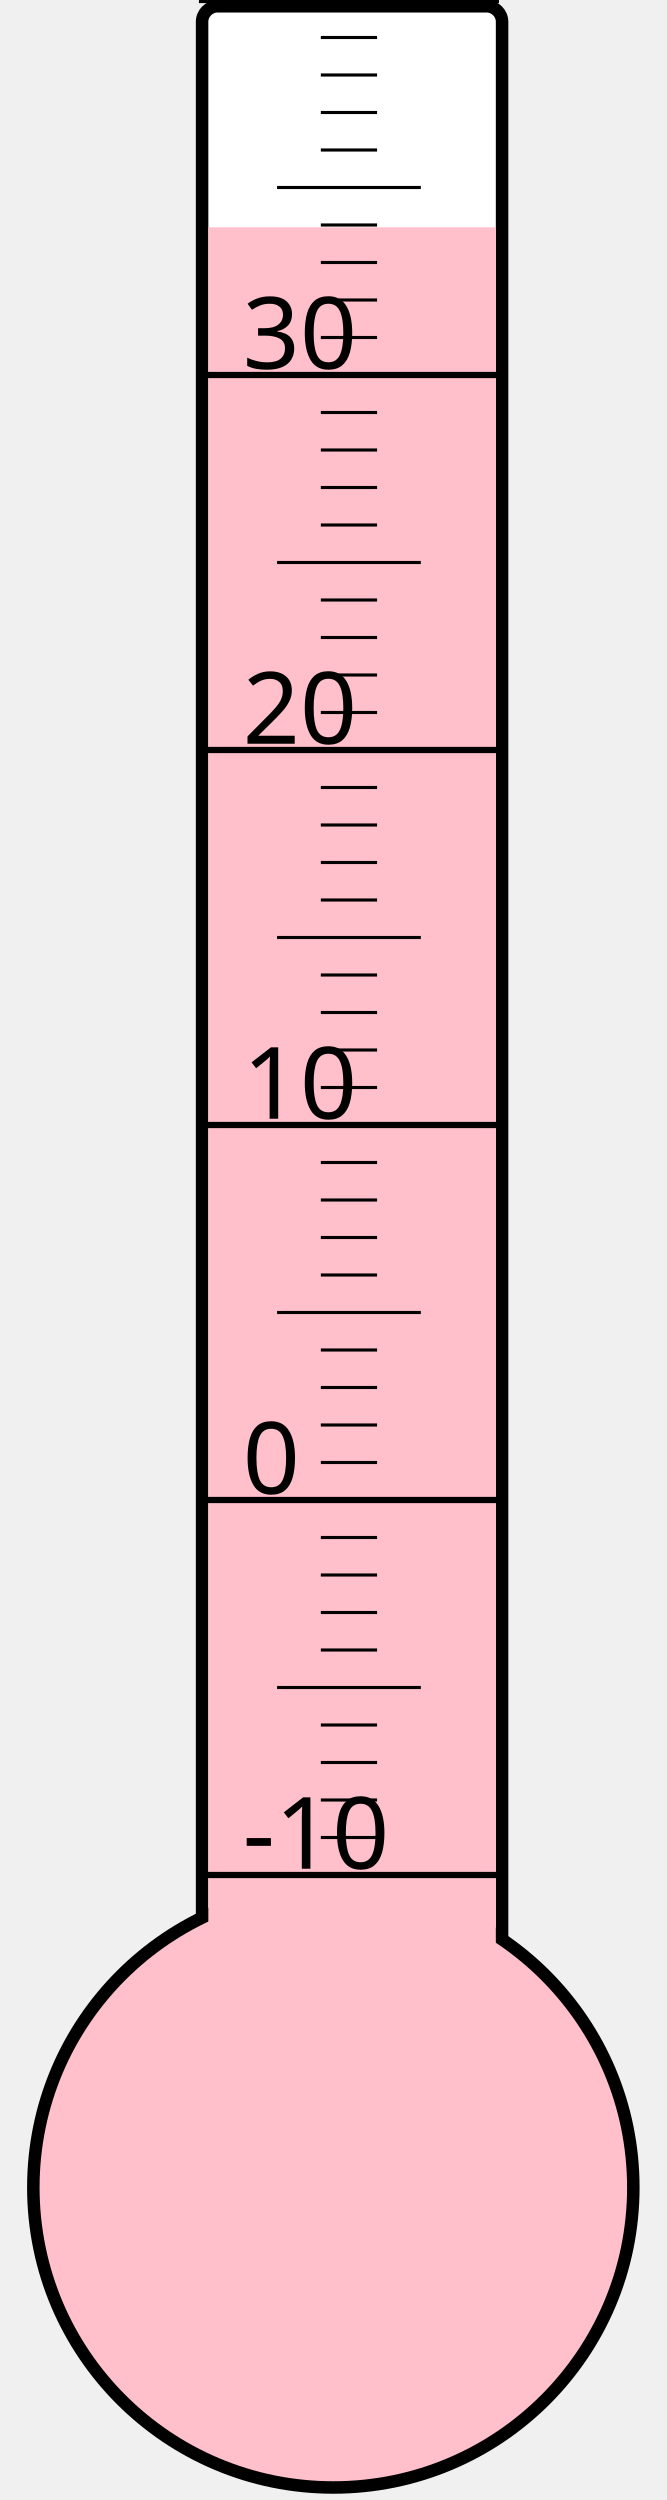
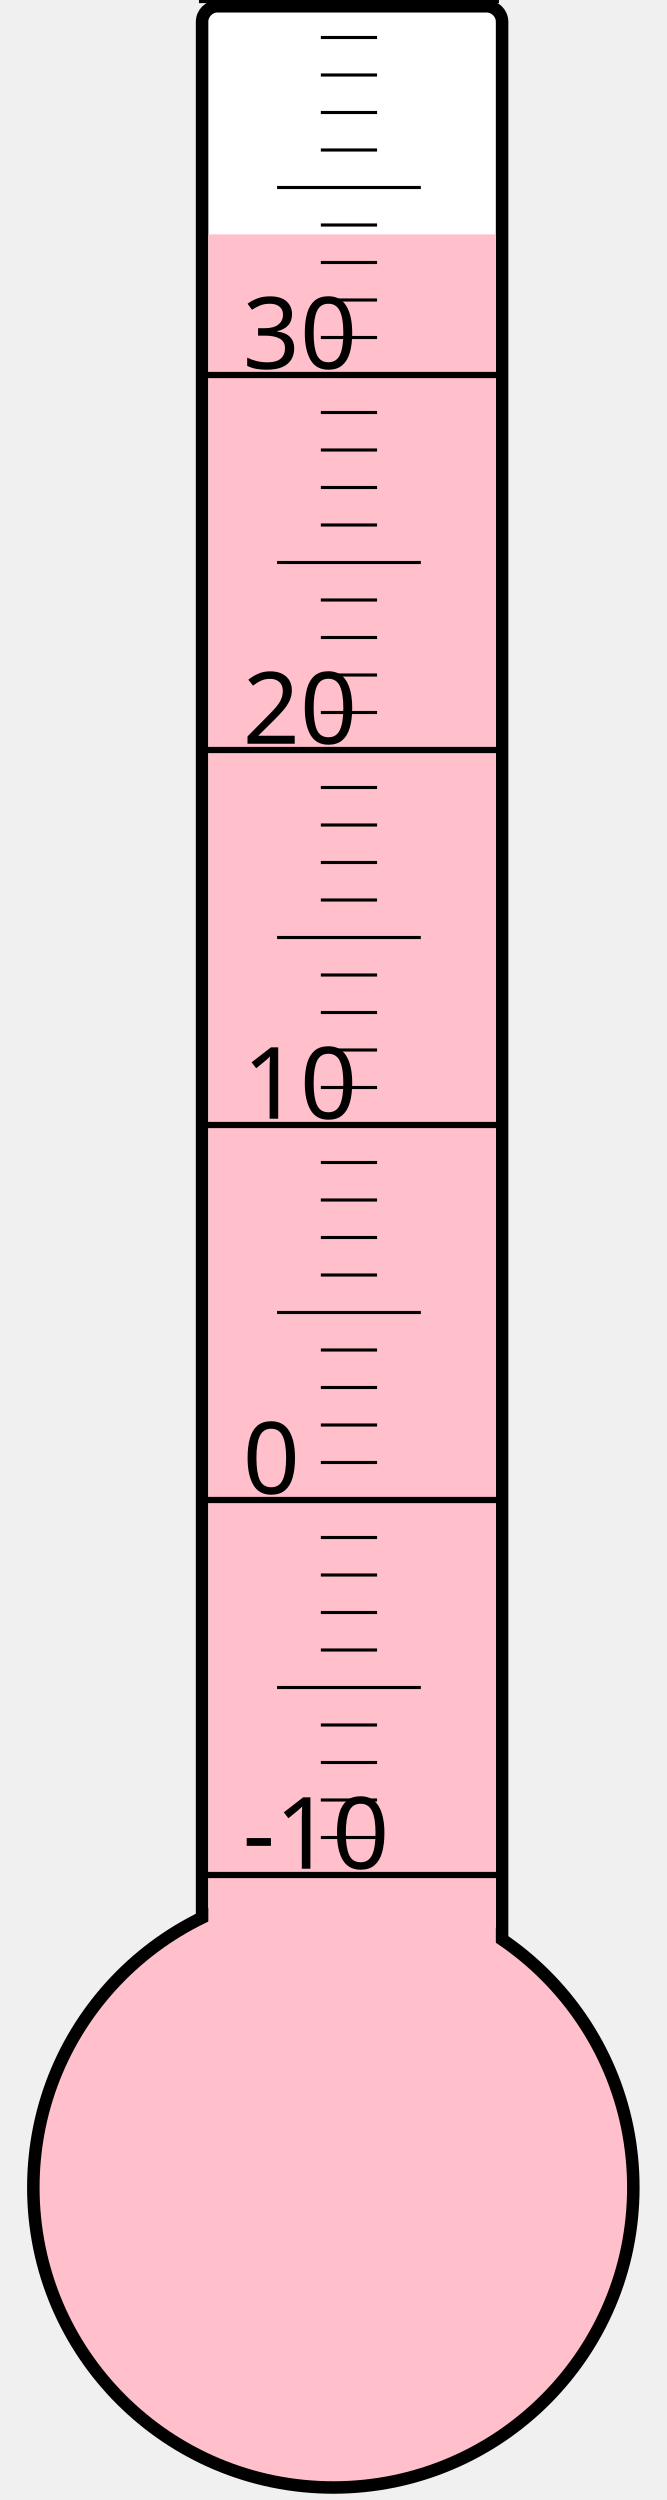
<svg xmlns="http://www.w3.org/2000/svg" width="40px" height="150px" viewBox="0 0 200 800">
  <rect width="200" height="800" x="0" y="0" style="fill: #ffffeb; fill-opacity: 0;" />
  <rect width="96" height="680" x="58" y="2" rx="5" ry="5" style="fill: white; fill-opacity: 1; stroke: black; stroke-width: 4;" />
  <circle cx="100" cy="700" r="96" style="fill: pink; stroke: black; stroke-width: 4;" />
-   <rect width="92" height="627.25" x="60" y="72.75" style="fill: pink; fill-opacity: 1; stroke-width: 0;" />
+   <rect width="92" height="625.0" x="60" y="75.0" style="fill: pink; fill-opacity: 1; stroke-width: 0;" />
  <text x="71" y="598" style="font-family: sans-serif; font-size: 24pt;">-10</text>
  <text x="71" y="478" style="font-family: sans-serif; font-size: 24pt;">0</text>
  <text x="71" y="358" style="font-family: sans-serif; font-size: 24pt;">10</text>
  <text x="71" y="238" style="font-family: sans-serif; font-size: 24pt;">20</text>
  <text x="71" y="118" style="font-family: sans-serif; font-size: 24pt;">30</text>
  <g style="stroke: black;">
    <line x1="57" y1="600" x2="153" y2="600" style="stroke-width: 2;" />
    <line x1="96" y1="588" x2="114" y2="588" style="stroke-width: 1;" />
    <line x1="96" y1="576" x2="114" y2="576" style="stroke-width: 1;" />
    <line x1="96" y1="564" x2="114" y2="564" style="stroke-width: 1;" />
    <line x1="96" y1="552" x2="114" y2="552" style="stroke-width: 1;" />
    <line x1="82" y1="540" x2="128" y2="540" style="stroke-width: 1;" />
    <line x1="96" y1="528" x2="114" y2="528" style="stroke-width: 1;" />
    <line x1="96" y1="516" x2="114" y2="516" style="stroke-width: 1;" />
    <line x1="96" y1="504" x2="114" y2="504" style="stroke-width: 1;" />
    <line x1="96" y1="492" x2="114" y2="492" style="stroke-width: 1;" />
    <line x1="57" y1="480" x2="153" y2="480" style="stroke-width: 2;" />
    <line x1="96" y1="468" x2="114" y2="468" style="stroke-width: 1;" />
    <line x1="96" y1="456" x2="114" y2="456" style="stroke-width: 1;" />
    <line x1="96" y1="444" x2="114" y2="444" style="stroke-width: 1;" />
    <line x1="96" y1="432" x2="114" y2="432" style="stroke-width: 1;" />
    <line x1="82" y1="420" x2="128" y2="420" style="stroke-width: 1;" />
    <line x1="96" y1="408" x2="114" y2="408" style="stroke-width: 1;" />
    <line x1="96" y1="396" x2="114" y2="396" style="stroke-width: 1;" />
    <line x1="96" y1="384" x2="114" y2="384" style="stroke-width: 1;" />
    <line x1="96" y1="372" x2="114" y2="372" style="stroke-width: 1;" />
    <line x1="57" y1="360" x2="153" y2="360" style="stroke-width: 2;" />
    <line x1="96" y1="348" x2="114" y2="348" style="stroke-width: 1;" />
    <line x1="96" y1="336" x2="114" y2="336" style="stroke-width: 1;" />
    <line x1="96" y1="324" x2="114" y2="324" style="stroke-width: 1;" />
    <line x1="96" y1="312" x2="114" y2="312" style="stroke-width: 1;" />
    <line x1="82" y1="300" x2="128" y2="300" style="stroke-width: 1;" />
    <line x1="96" y1="288" x2="114" y2="288" style="stroke-width: 1;" />
    <line x1="96" y1="276" x2="114" y2="276" style="stroke-width: 1;" />
    <line x1="96" y1="264" x2="114" y2="264" style="stroke-width: 1;" />
    <line x1="96" y1="252" x2="114" y2="252" style="stroke-width: 1;" />
    <line x1="57" y1="240" x2="153" y2="240" style="stroke-width: 2;" />
    <line x1="96" y1="228" x2="114" y2="228" style="stroke-width: 1;" />
    <line x1="96" y1="216" x2="114" y2="216" style="stroke-width: 1;" />
    <line x1="96" y1="204" x2="114" y2="204" style="stroke-width: 1;" />
    <line x1="96" y1="192" x2="114" y2="192" style="stroke-width: 1;" />
    <line x1="82" y1="180" x2="128" y2="180" style="stroke-width: 1;" />
    <line x1="96" y1="168" x2="114" y2="168" style="stroke-width: 1;" />
    <line x1="96" y1="156" x2="114" y2="156" style="stroke-width: 1;" />
    <line x1="96" y1="144" x2="114" y2="144" style="stroke-width: 1;" />
    <line x1="96" y1="132" x2="114" y2="132" style="stroke-width: 1;" />
    <line x1="57" y1="120" x2="153" y2="120" style="stroke-width: 2;" />
    <line x1="96" y1="108" x2="114" y2="108" style="stroke-width: 1;" />
    <line x1="96" y1="96" x2="114" y2="96" style="stroke-width: 1;" />
    <line x1="96" y1="84" x2="114" y2="84" style="stroke-width: 1;" />
    <line x1="96" y1="72" x2="114" y2="72" style="stroke-width: 1;" />
    <line x1="82" y1="60" x2="128" y2="60" style="stroke-width: 1;" />
    <line x1="96" y1="48" x2="114" y2="48" style="stroke-width: 1;" />
    <line x1="96" y1="36" x2="114" y2="36" style="stroke-width: 1;" />
    <line x1="96" y1="24" x2="114" y2="24" style="stroke-width: 1;" />
    <line x1="96" y1="12" x2="114" y2="12" style="stroke-width: 1;" />
    <line x1="57" y1="0" x2="153" y2="0" style="stroke-width: 2;" />
  </g>
</svg>
